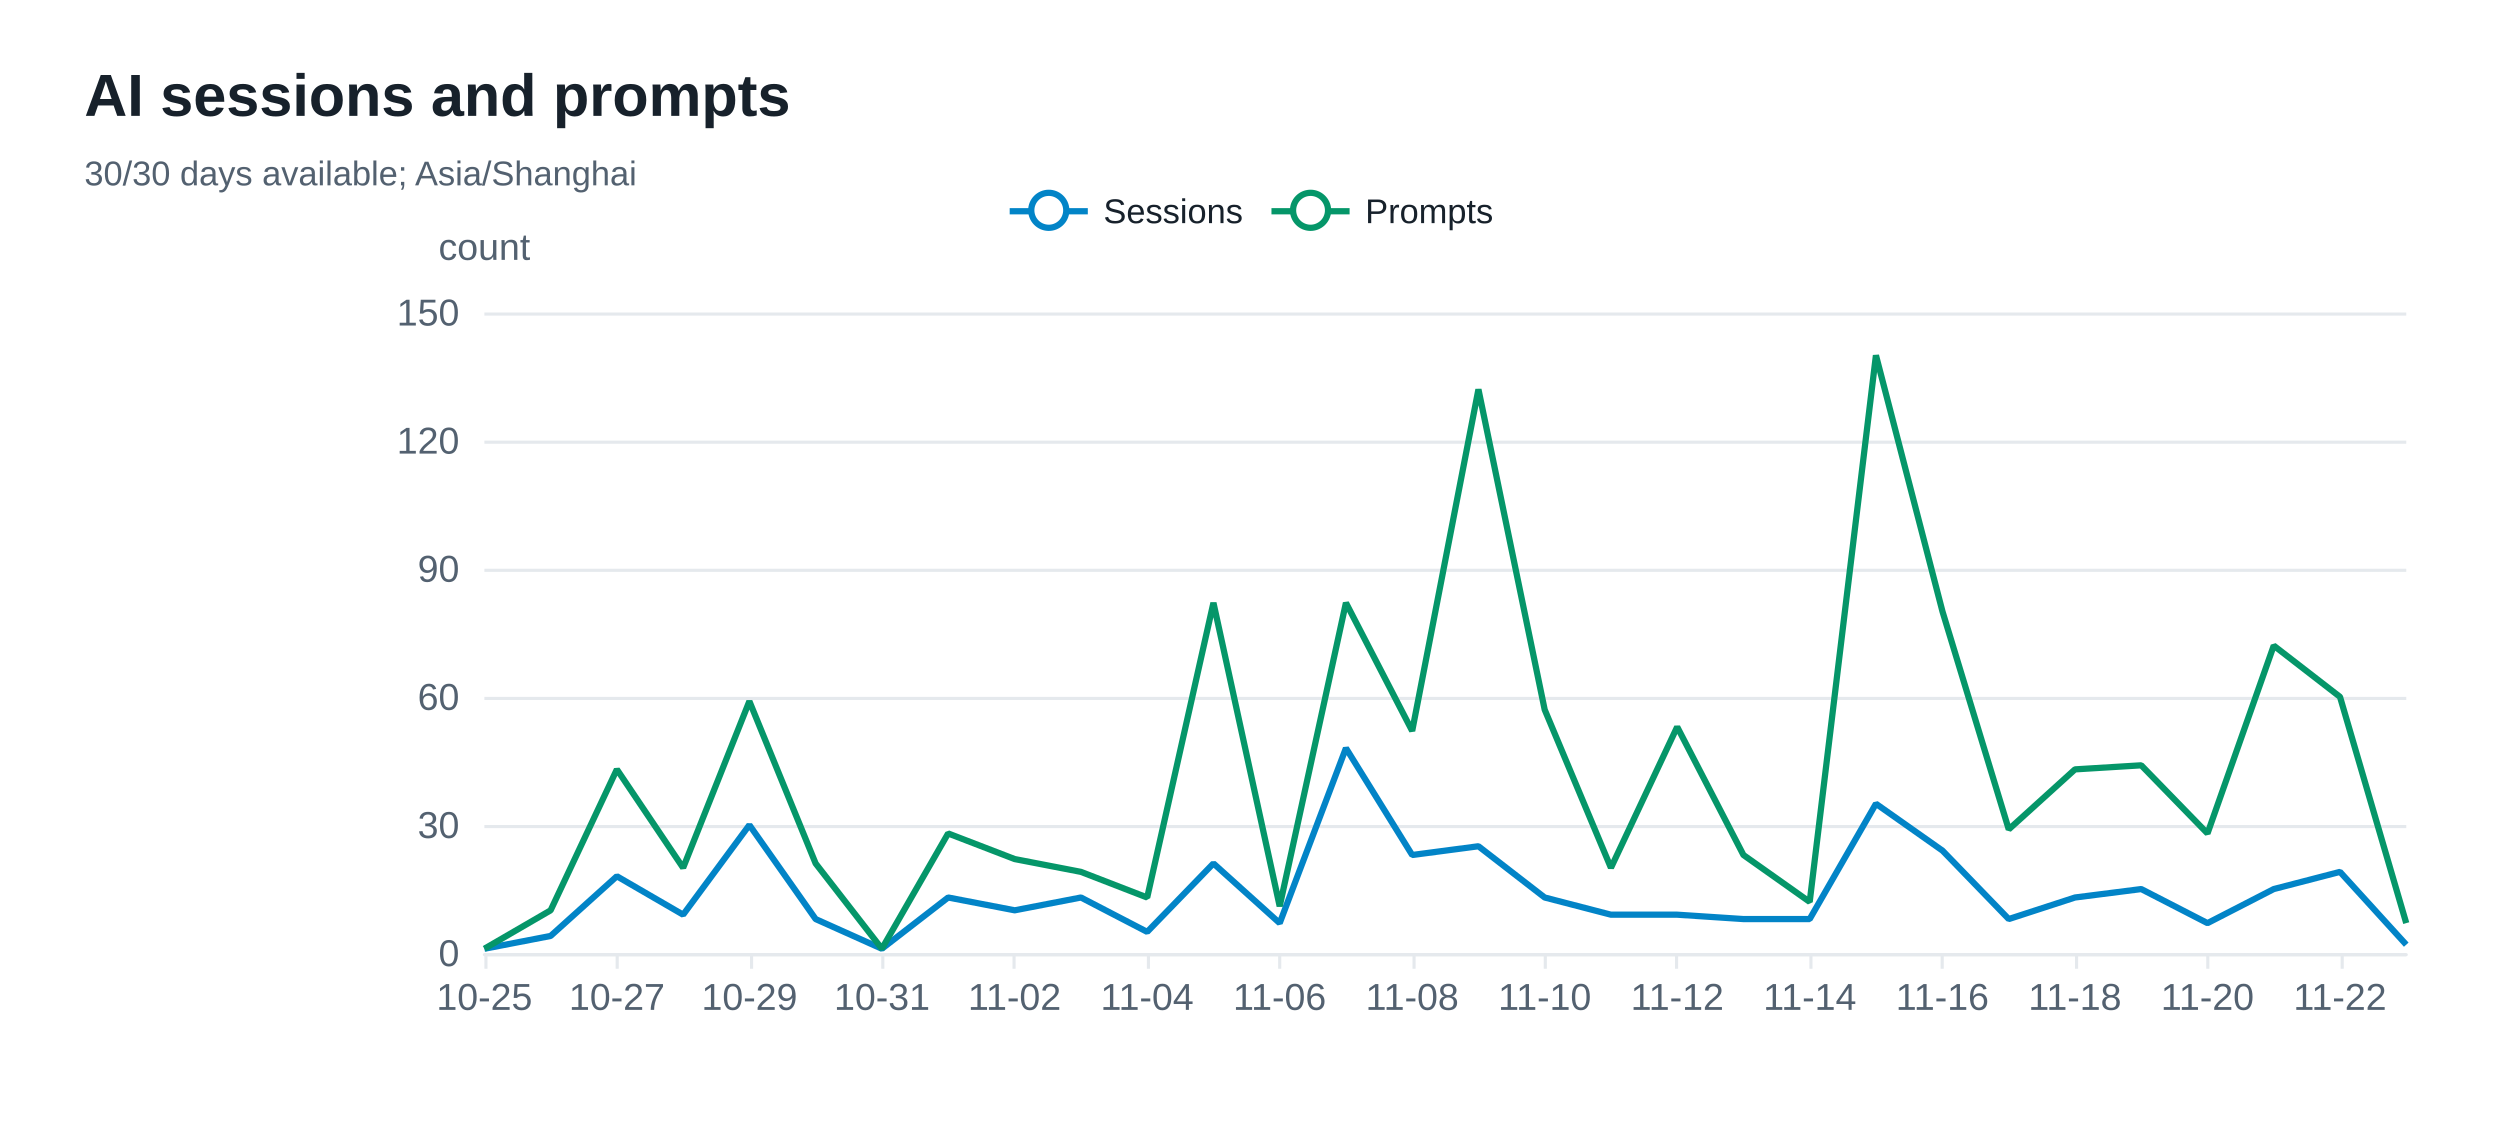
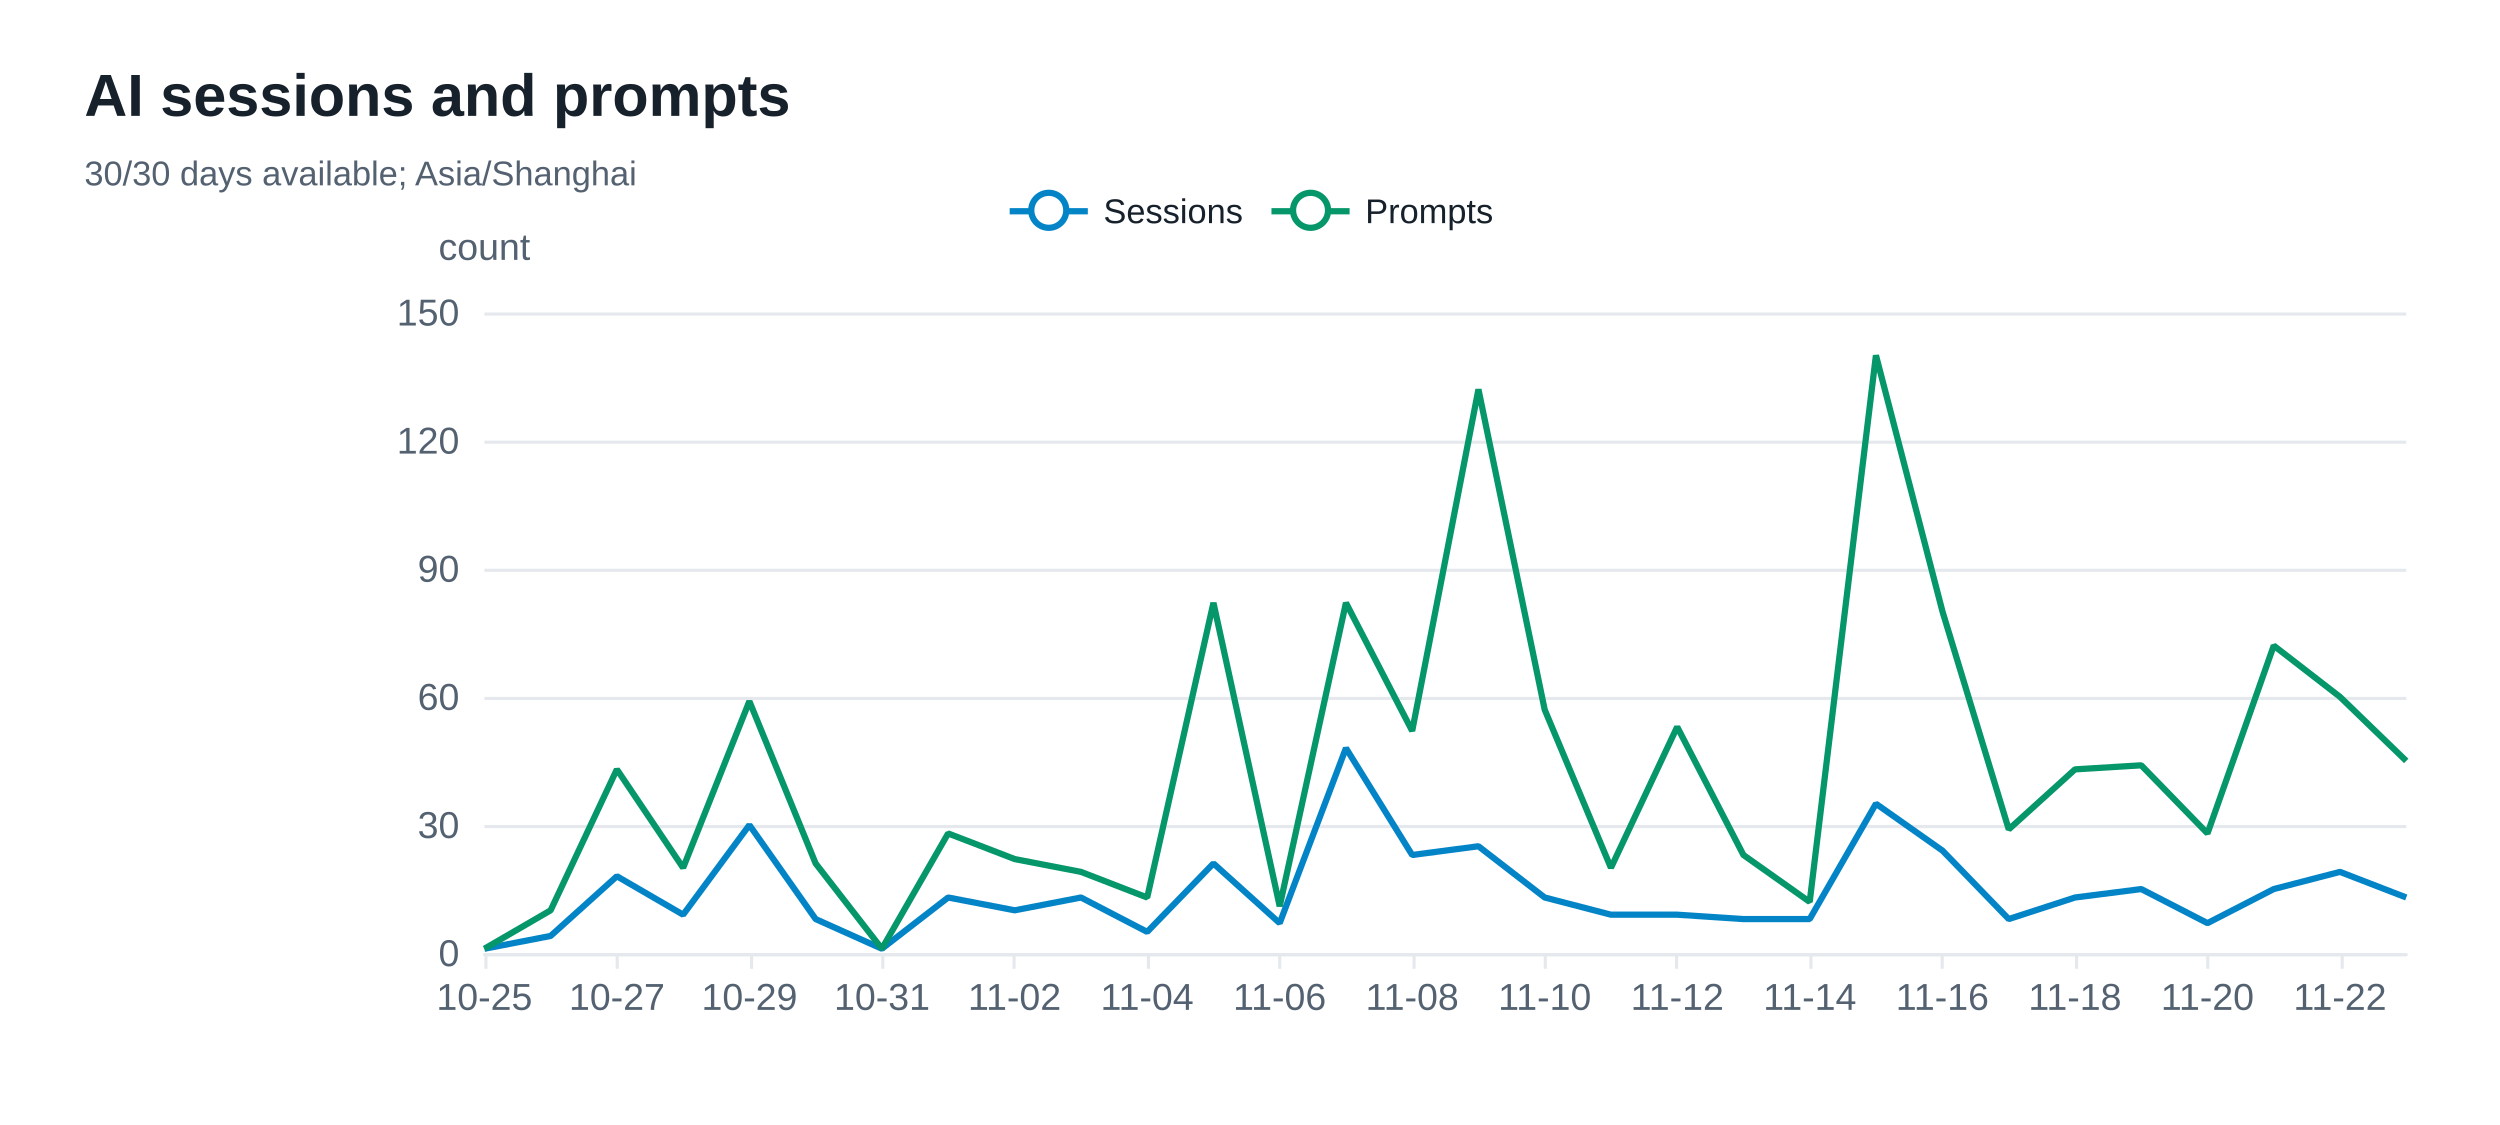
<svg xmlns="http://www.w3.org/2000/svg" width="800" height="360" version="1.1" baseProfile="full" viewBox="0 0 800 360" role="img" aria-labelledby="sessions-title sessions-description">
  <rect width="800" height="360" x="0" y="0" fill="#ffffff" />
-   <path d="M155 305.5L770 305.5" fill="none" pointer-events="visible" stroke="#e5e9ed" class="zr72-cls-510" />
-   <path d="M155 264.5L770 264.5" fill="none" pointer-events="visible" stroke="#e5e9ed" class="zr72-cls-510" />
-   <path d="M155 223.5L770 223.5" fill="none" pointer-events="visible" stroke="#e5e9ed" class="zr72-cls-510" />
-   <path d="M155 182.5L770 182.5" fill="none" pointer-events="visible" stroke="#e5e9ed" class="zr72-cls-510" />
-   <path d="M155 141.5L770 141.5" fill="none" pointer-events="visible" stroke="#e5e9ed" class="zr72-cls-510" />
-   <path d="M155 100.5L770 100.5" fill="none" pointer-events="visible" stroke="#e5e9ed" class="zr72-cls-510" />
+   <path d="M155 305.5L770 305.5" fill="none" pointer-events="visible" stroke="#e5e9ed" class="zr72-cls-520" />
+   <path d="M155 264.5L770 264.5" fill="none" pointer-events="visible" stroke="#e5e9ed" class="zr72-cls-520" />
+   <path d="M155 223.5L770 223.5" fill="none" pointer-events="visible" stroke="#e5e9ed" class="zr72-cls-520" />
+   <path d="M155 182.5L770 182.5" fill="none" pointer-events="visible" stroke="#e5e9ed" class="zr72-cls-520" />
+   <path d="M155 141.5L770 141.5" fill="none" pointer-events="visible" stroke="#e5e9ed" class="zr72-cls-520" />
+   <path d="M155 100.5L770 100.5" fill="none" pointer-events="visible" stroke="#e5e9ed" class="zr72-cls-520" />
  <text dominant-baseline="central" text-anchor="middle" style="font-size:12px;font-family:Arial, Noto Sans CJK SC, Microsoft YaHei, sans-serif;" y="-6" transform="translate(155 85)" fill="#536170">count</text>
-   <path d="M155 305.5L770 305.5" fill="none" pointer-events="visible" stroke="#e5e9ed" stroke-linecap="round" class="zr72-cls-510" />
-   <path d="M155.5 305L155.5 310" fill="none" pointer-events="visible" stroke="#e5e9ed" class="zr72-cls-510" />
-   <path d="M197.5 305L197.5 310" fill="none" pointer-events="visible" stroke="#e5e9ed" class="zr72-cls-510" />
-   <path d="M240.5 305L240.5 310" fill="none" pointer-events="visible" stroke="#e5e9ed" class="zr72-cls-510" />
-   <path d="M282.5 305L282.5 310" fill="none" pointer-events="visible" stroke="#e5e9ed" class="zr72-cls-510" />
-   <path d="M324.5 305L324.5 310" fill="none" pointer-events="visible" stroke="#e5e9ed" class="zr72-cls-510" />
-   <path d="M367.5 305L367.5 310" fill="none" pointer-events="visible" stroke="#e5e9ed" class="zr72-cls-510" />
-   <path d="M409.5 305L409.5 310" fill="none" pointer-events="visible" stroke="#e5e9ed" class="zr72-cls-510" />
-   <path d="M452.5 305L452.5 310" fill="none" pointer-events="visible" stroke="#e5e9ed" class="zr72-cls-510" />
-   <path d="M494.5 305L494.5 310" fill="none" pointer-events="visible" stroke="#e5e9ed" class="zr72-cls-510" />
-   <path d="M536.5 305L536.5 310" fill="none" pointer-events="visible" stroke="#e5e9ed" class="zr72-cls-510" />
-   <path d="M579.5 305L579.5 310" fill="none" pointer-events="visible" stroke="#e5e9ed" class="zr72-cls-510" />
-   <path d="M621.5 305L621.5 310" fill="none" pointer-events="visible" stroke="#e5e9ed" class="zr72-cls-510" />
-   <path d="M664.5 305L664.5 310" fill="none" pointer-events="visible" stroke="#e5e9ed" class="zr72-cls-510" />
-   <path d="M706.5 305L706.5 310" fill="none" pointer-events="visible" stroke="#e5e9ed" class="zr72-cls-510" />
-   <path d="M749.5 305L749.5 310" fill="none" pointer-events="visible" stroke="#e5e9ed" class="zr72-cls-510" />
+   <path d="M155 305.5L770 305.5" fill="none" pointer-events="visible" stroke="#e5e9ed" stroke-linecap="round" class="zr72-cls-520" />
+   <path d="M155.5 305L155.5 310" fill="none" pointer-events="visible" stroke="#e5e9ed" class="zr72-cls-520" />
+   <path d="M197.5 305L197.5 310" fill="none" pointer-events="visible" stroke="#e5e9ed" class="zr72-cls-520" />
+   <path d="M240.5 305L240.5 310" fill="none" pointer-events="visible" stroke="#e5e9ed" class="zr72-cls-520" />
+   <path d="M282.5 305L282.5 310" fill="none" pointer-events="visible" stroke="#e5e9ed" class="zr72-cls-520" />
+   <path d="M324.5 305L324.5 310" fill="none" pointer-events="visible" stroke="#e5e9ed" class="zr72-cls-520" />
+   <path d="M367.5 305L367.5 310" fill="none" pointer-events="visible" stroke="#e5e9ed" class="zr72-cls-520" />
+   <path d="M409.5 305L409.5 310" fill="none" pointer-events="visible" stroke="#e5e9ed" class="zr72-cls-520" />
+   <path d="M452.5 305L452.5 310" fill="none" pointer-events="visible" stroke="#e5e9ed" class="zr72-cls-520" />
+   <path d="M494.5 305L494.5 310" fill="none" pointer-events="visible" stroke="#e5e9ed" class="zr72-cls-520" />
+   <path d="M536.5 305L536.5 310" fill="none" pointer-events="visible" stroke="#e5e9ed" class="zr72-cls-520" />
+   <path d="M579.5 305L579.5 310" fill="none" pointer-events="visible" stroke="#e5e9ed" class="zr72-cls-520" />
+   <path d="M621.5 305L621.5 310" fill="none" pointer-events="visible" stroke="#e5e9ed" class="zr72-cls-520" />
+   <path d="M664.5 305L664.5 310" fill="none" pointer-events="visible" stroke="#e5e9ed" class="zr72-cls-520" />
+   <path d="M706.5 305L706.5 310" fill="none" pointer-events="visible" stroke="#e5e9ed" class="zr72-cls-520" />
+   <path d="M749.5 305L749.5 310" fill="none" pointer-events="visible" stroke="#e5e9ed" class="zr72-cls-520" />
  <text dominant-baseline="central" text-anchor="end" style="font-size:12px;font-family:Arial, Noto Sans CJK SC, Microsoft YaHei, sans-serif;" transform="translate(147 305)" fill="#536170">0</text>
  <text dominant-baseline="central" text-anchor="end" style="font-size:12px;font-family:Arial, Noto Sans CJK SC, Microsoft YaHei, sans-serif;" transform="translate(147 264)" fill="#536170">30</text>
  <text dominant-baseline="central" text-anchor="end" style="font-size:12px;font-family:Arial, Noto Sans CJK SC, Microsoft YaHei, sans-serif;" transform="translate(147 223)" fill="#536170">60</text>
  <text dominant-baseline="central" text-anchor="end" style="font-size:12px;font-family:Arial, Noto Sans CJK SC, Microsoft YaHei, sans-serif;" transform="translate(147 182)" fill="#536170">90</text>
  <text dominant-baseline="central" text-anchor="end" style="font-size:12px;font-family:Arial, Noto Sans CJK SC, Microsoft YaHei, sans-serif;" transform="translate(147 141)" fill="#536170">120</text>
  <text dominant-baseline="central" text-anchor="end" style="font-size:12px;font-family:Arial, Noto Sans CJK SC, Microsoft YaHei, sans-serif;" transform="translate(147 100)" fill="#536170">150</text>
  <text dominant-baseline="central" text-anchor="middle" style="font-size:12px;font-family:Arial, Noto Sans CJK SC, Microsoft YaHei, sans-serif;" y="6" transform="translate(155 313)" fill="#536170">10-25</text>
  <text dominant-baseline="central" text-anchor="middle" style="font-size:12px;font-family:Arial, Noto Sans CJK SC, Microsoft YaHei, sans-serif;" y="6" transform="translate(197.4138 313)" fill="#536170">10-27</text>
  <text dominant-baseline="central" text-anchor="middle" style="font-size:12px;font-family:Arial, Noto Sans CJK SC, Microsoft YaHei, sans-serif;" y="6" transform="translate(239.8276 313)" fill="#536170">10-29</text>
  <text dominant-baseline="central" text-anchor="middle" style="font-size:12px;font-family:Arial, Noto Sans CJK SC, Microsoft YaHei, sans-serif;" y="6" transform="translate(282.2414 313)" fill="#536170">10-31</text>
  <text dominant-baseline="central" text-anchor="middle" style="font-size:12px;font-family:Arial, Noto Sans CJK SC, Microsoft YaHei, sans-serif;" y="6" transform="translate(324.6552 313)" fill="#536170">11-02</text>
  <text dominant-baseline="central" text-anchor="middle" style="font-size:12px;font-family:Arial, Noto Sans CJK SC, Microsoft YaHei, sans-serif;" y="6" transform="translate(367.069 313)" fill="#536170">11-04</text>
  <text dominant-baseline="central" text-anchor="middle" style="font-size:12px;font-family:Arial, Noto Sans CJK SC, Microsoft YaHei, sans-serif;" y="6" transform="translate(409.4828 313)" fill="#536170">11-06</text>
  <text dominant-baseline="central" text-anchor="middle" style="font-size:12px;font-family:Arial, Noto Sans CJK SC, Microsoft YaHei, sans-serif;" y="6" transform="translate(451.8966 313)" fill="#536170">11-08</text>
  <text dominant-baseline="central" text-anchor="middle" style="font-size:12px;font-family:Arial, Noto Sans CJK SC, Microsoft YaHei, sans-serif;" y="6" transform="translate(494.3103 313)" fill="#536170">11-10</text>
  <text dominant-baseline="central" text-anchor="middle" style="font-size:12px;font-family:Arial, Noto Sans CJK SC, Microsoft YaHei, sans-serif;" y="6" transform="translate(536.7241 313)" fill="#536170">11-12</text>
  <text dominant-baseline="central" text-anchor="middle" style="font-size:12px;font-family:Arial, Noto Sans CJK SC, Microsoft YaHei, sans-serif;" y="6" transform="translate(579.1379 313)" fill="#536170">11-14</text>
  <text dominant-baseline="central" text-anchor="middle" style="font-size:12px;font-family:Arial, Noto Sans CJK SC, Microsoft YaHei, sans-serif;" y="6" transform="translate(621.5517 313)" fill="#536170">11-16</text>
  <text dominant-baseline="central" text-anchor="middle" style="font-size:12px;font-family:Arial, Noto Sans CJK SC, Microsoft YaHei, sans-serif;" y="6" transform="translate(663.9655 313)" fill="#536170">11-18</text>
  <text dominant-baseline="central" text-anchor="middle" style="font-size:12px;font-family:Arial, Noto Sans CJK SC, Microsoft YaHei, sans-serif;" y="6" transform="translate(706.3793 313)" fill="#536170">11-20</text>
  <text dominant-baseline="central" text-anchor="middle" style="font-size:12px;font-family:Arial, Noto Sans CJK SC, Microsoft YaHei, sans-serif;" y="6" transform="translate(748.7931 313)" fill="#536170">11-22</text>
  <g clip-path="url(#zr72-c0)">
-     <path d="M155 303.6L176.2 299.5L197.4 280.4L218.6 292.7L239.8 264L261 294.1L282.2 303.6L303.4 287.2L324.7 291.3L345.9 287.2L367.1 298.2L388.3 276.3L409.5 295.4L430.7 239.4L451.9 273.6L473.1 270.8L494.3 287.2L515.5 292.7L536.7 292.7L557.9 294.1L579.1 294.1L600.3 257.2L621.6 272.2L642.8 294.1L664 287.2L685.2 284.5L706.4 295.4L727.6 284.5L748.8 279L770 302.3" fill="none" pointer-events="visible" stroke="#0284c7" stroke-width="2" stroke-linejoin="bevel" class="zr72-cls-512" />
+     <path d="M155 303.6L176.2 299.5L197.4 280.4L218.6 292.7L239.8 264L261 294.1L282.2 303.6L303.4 287.2L324.7 291.3L345.9 287.2L367.1 298.2L388.3 276.3L409.5 295.4L430.7 239.4L451.9 273.6L473.1 270.8L494.3 287.2L515.5 292.7L536.7 292.7L557.9 294.1L579.1 294.1L600.3 257.2L621.6 272.2L642.8 294.1L664 287.2L685.2 284.5L706.4 295.4L727.6 284.5L748.8 279L770 287.2" fill="none" pointer-events="visible" stroke="#0284c7" stroke-width="2" stroke-linejoin="bevel" class="zr72-cls-522" />
  </g>
  <g clip-path="url(#zr72-c1)">
-     <path d="M155 303.6L176.2 291.3L197.4 246.2L218.6 277.7L239.8 224.4L261 276.3L282.2 303.6L303.4 266.7L324.7 274.9L345.9 279L367.1 287.2L388.3 192.9L409.5 290L430.7 192.9L451.9 233.9L473.1 124.6L494.3 227.1L515.5 277.7L536.7 232.6L557.9 273.6L579.1 288.6L600.3 113.7L621.6 195.7L642.8 265.4L664 246.2L685.2 244.9L706.4 266.7L727.6 206.6L748.8 223L770 295.4" fill="none" pointer-events="visible" stroke="#059669" stroke-width="2" stroke-linejoin="bevel" class="zr72-cls-512" />
+     <path d="M155 303.6L176.2 291.3L197.4 246.2L218.6 277.7L239.8 224.4L261 276.3L282.2 303.6L303.4 266.7L324.7 274.9L345.9 279L367.1 287.2L388.3 192.9L409.5 290L430.7 192.9L451.9 233.9L473.1 124.6L494.3 227.1L515.5 277.7L536.7 232.6L557.9 273.6L579.1 288.6L600.3 113.7L621.6 195.7L642.8 265.4L664 246.2L685.2 244.9L706.4 266.7L727.6 206.6L748.8 223L770 243.5" fill="none" pointer-events="visible" stroke="#059669" stroke-width="2" stroke-linejoin="bevel" class="zr72-cls-522" />
  </g>
-   <path d="M-5 -5l165.8 0l0 23.2l-165.8 0Z" transform="translate(322.1 61)" fill="rgb(0,0,0)" fill-opacity="0" stroke="#b7b9be" stroke-width="0" class="zr72-cls-510" />
-   <path d="M0 7L25 7" transform="translate(323.1 60.6)" fill="#000" stroke="#0284c7" stroke-width="2" stroke-linecap="butt" stroke-miterlimit="10" class="zr72-cls-510" />
-   <path d="M18.1 7A5.6 5.6 0 1 1 18.1 6.4A5.6 5.6 0 0 1 18.1 7" transform="translate(323.1 60.6)" fill="#fff" stroke="#0284c7" stroke-width="2" stroke-linecap="butt" stroke-miterlimit="10" class="zr72-cls-510" />
+   <path d="M-5 -5l165.8 0l0 23.2l-165.8 0Z" transform="translate(322.1 61)" fill="rgb(0,0,0)" fill-opacity="0" stroke="#b7b9be" stroke-width="0" class="zr72-cls-520" />
+   <path d="M0 7L25 7" transform="translate(323.1 60.6)" fill="#000" stroke="#0284c7" stroke-width="2" stroke-linecap="butt" stroke-miterlimit="10" class="zr72-cls-520" />
+   <path d="M18.1 7A5.6 5.6 0 1 1 18.1 6.4A5.6 5.6 0 0 1 18.1 7" transform="translate(323.1 60.6)" fill="#fff" stroke="#0284c7" stroke-width="2" stroke-linecap="butt" stroke-miterlimit="10" class="zr72-cls-520" />
  <text dominant-baseline="central" text-anchor="start" style="font-size:11px;font-family:Arial, Noto Sans CJK SC, Microsoft YaHei, sans-serif;" x="30" y="7" transform="translate(323.1 60.6)" fill="#17212b">Sessions</text>
-   <path d="M-1 0.4l75.8 0l0 13.2l-75.8 0Z" transform="translate(323.1 60.6)" fill="none" pointer-events="visible" ecmeta_series_index="0" ecmeta_data_index="0" ecmeta_ssr_type="legend" class="zr72-cls-513" />
-   <path d="M0 7L25 7" transform="translate(406.87 60.6)" fill="#000" stroke="#059669" stroke-width="2" stroke-linecap="butt" stroke-miterlimit="10" class="zr72-cls-510" />
-   <path d="M18.1 7A5.6 5.6 0 1 1 18.1 6.4A5.6 5.6 0 0 1 18.1 7" transform="translate(406.87 60.6)" fill="#fff" stroke="#059669" stroke-width="2" stroke-linecap="butt" stroke-miterlimit="10" class="zr72-cls-510" />
+   <path d="M-1 0.4l75.8 0l0 13.2l-75.8 0Z" transform="translate(323.1 60.6)" fill="none" pointer-events="visible" ecmeta_series_index="0" ecmeta_data_index="0" ecmeta_ssr_type="legend" class="zr72-cls-523" />
+   <path d="M0 7L25 7" transform="translate(406.87 60.6)" fill="#000" stroke="#059669" stroke-width="2" stroke-linecap="butt" stroke-miterlimit="10" class="zr72-cls-520" />
+   <path d="M18.1 7A5.6 5.6 0 1 1 18.1 6.4A5.6 5.6 0 0 1 18.1 7" transform="translate(406.87 60.6)" fill="#fff" stroke="#059669" stroke-width="2" stroke-linecap="butt" stroke-miterlimit="10" class="zr72-cls-520" />
  <text dominant-baseline="central" text-anchor="start" style="font-size:11px;font-family:Arial, Noto Sans CJK SC, Microsoft YaHei, sans-serif;" x="30" y="7" transform="translate(406.87 60.6)" fill="#17212b">Prompts</text>
-   <path d="M-1 0.4l72 0l0 13.2l-72 0Z" transform="translate(406.87 60.6)" fill="none" pointer-events="visible" ecmeta_series_index="1" ecmeta_data_index="1" ecmeta_ssr_type="legend" class="zr72-cls-513" />
-   <path d="M-5 -5l218.8 0l0 50l-218.8 0Z" transform="translate(27 21)" fill="rgb(0,0,0)" fill-opacity="0" stroke="#3c3c41" stroke-width="0" class="zr72-cls-510" />
+   <path d="M-1 0.4l72 0l0 13.2l-72 0Z" transform="translate(406.87 60.6)" fill="none" pointer-events="visible" ecmeta_series_index="1" ecmeta_data_index="1" ecmeta_ssr_type="legend" class="zr72-cls-523" />
+   <path d="M-5 -5l218.8 0l0 50l-218.8 0Z" transform="translate(27 21)" fill="rgb(0,0,0)" fill-opacity="0" stroke="#3c3c41" stroke-width="0" class="zr72-cls-520" />
  <text dominant-baseline="central" text-anchor="start" style="font-size:19px;font-family:Arial, Noto Sans CJK SC, Microsoft YaHei, sans-serif;font-weight:bold;" xml:space="preserve" y="9.5" transform="translate(27 21)" fill="#17212b">AI sessions and prompts</text>
  <text dominant-baseline="central" text-anchor="start" style="font-size:11px;font-family:Arial, Noto Sans CJK SC, Microsoft YaHei, sans-serif;" xml:space="preserve" y="34.5" transform="translate(27 21)" fill="#536170">30/30 days available; Asia/Shanghai</text>
  <defs>
    <clipPath id="zr72-c0">
-       <path d="M154 99l617 0l0 207l-617 0Z" fill="#000" class="zr72-cls-511" />
+       <path d="M154 99l617 0l0 207l-617 0Z" fill="#000" class="zr72-cls-521" />
    </clipPath>
    <clipPath id="zr72-c1">
-       <path d="M154 99l617 0l0 207l-617 0Z" fill="#000" class="zr72-cls-511" />
+       <path d="M154 99l617 0l0 207l-617 0Z" fill="#000" class="zr72-cls-521" />
    </clipPath>
  </defs>
  <style>
- .zr72-cls-510:hover {
+ .zr72-cls-520:hover {
pointer-events:none;
}
- .zr72-cls-511:hover {
+ .zr72-cls-521:hover {
cursor:pointer;
fill:rgba(0,0,0,1);
}
- .zr72-cls-512:hover {
+ .zr72-cls-522:hover {
cursor:pointer;
}
- .zr72-cls-513:hover {
+ .zr72-cls-523:hover {
cursor:pointer;
fill:rgba(0,0,0,0);
}



</style>
</svg>
